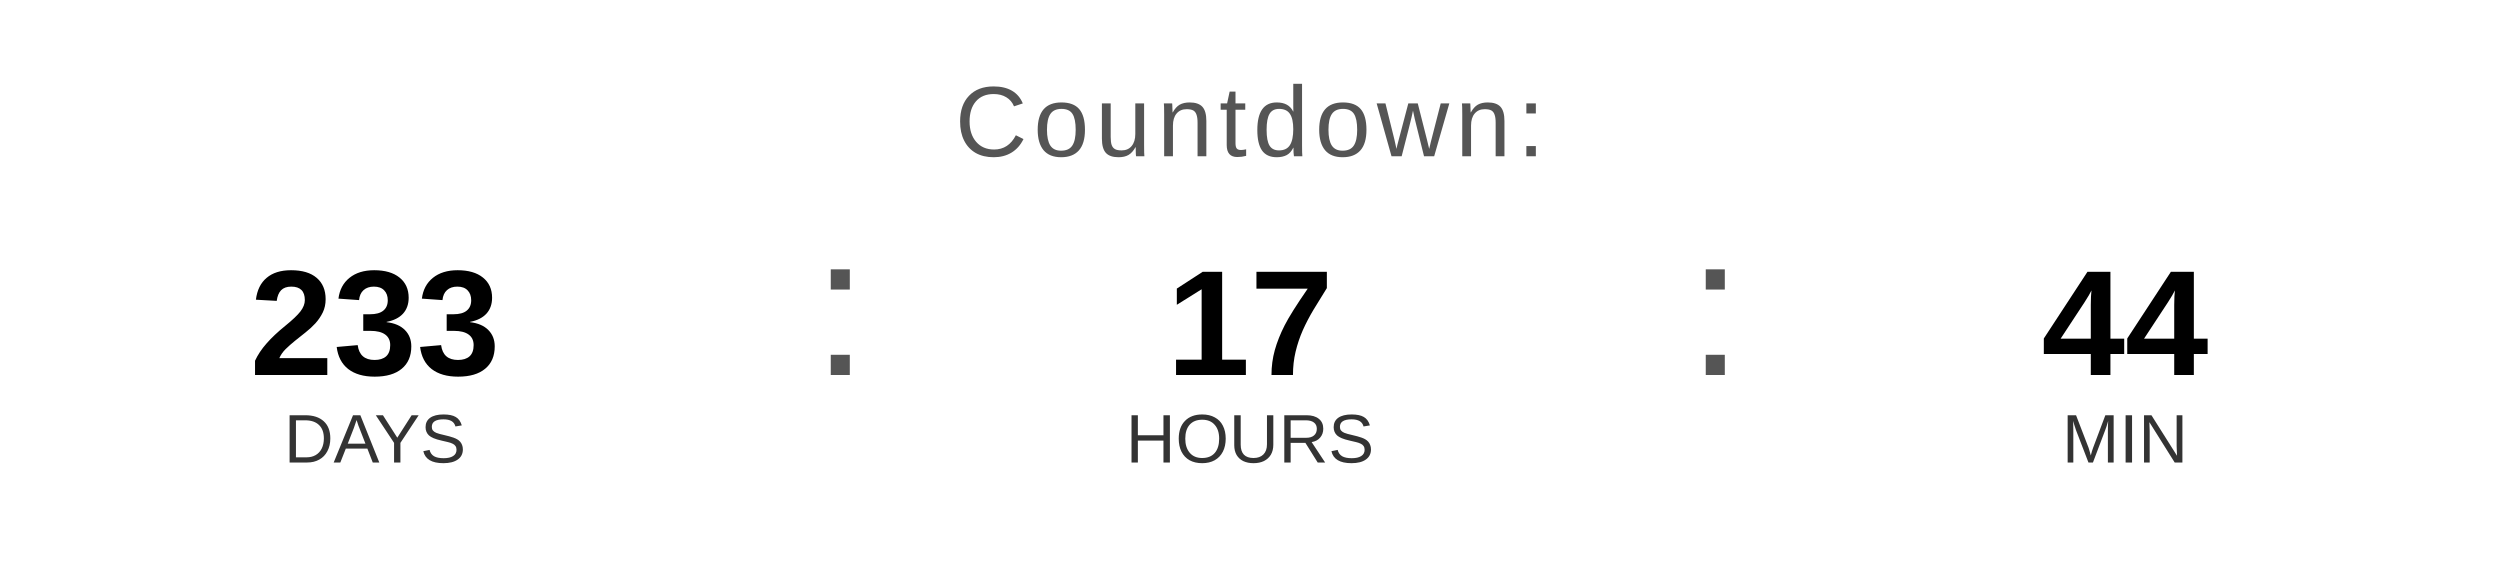
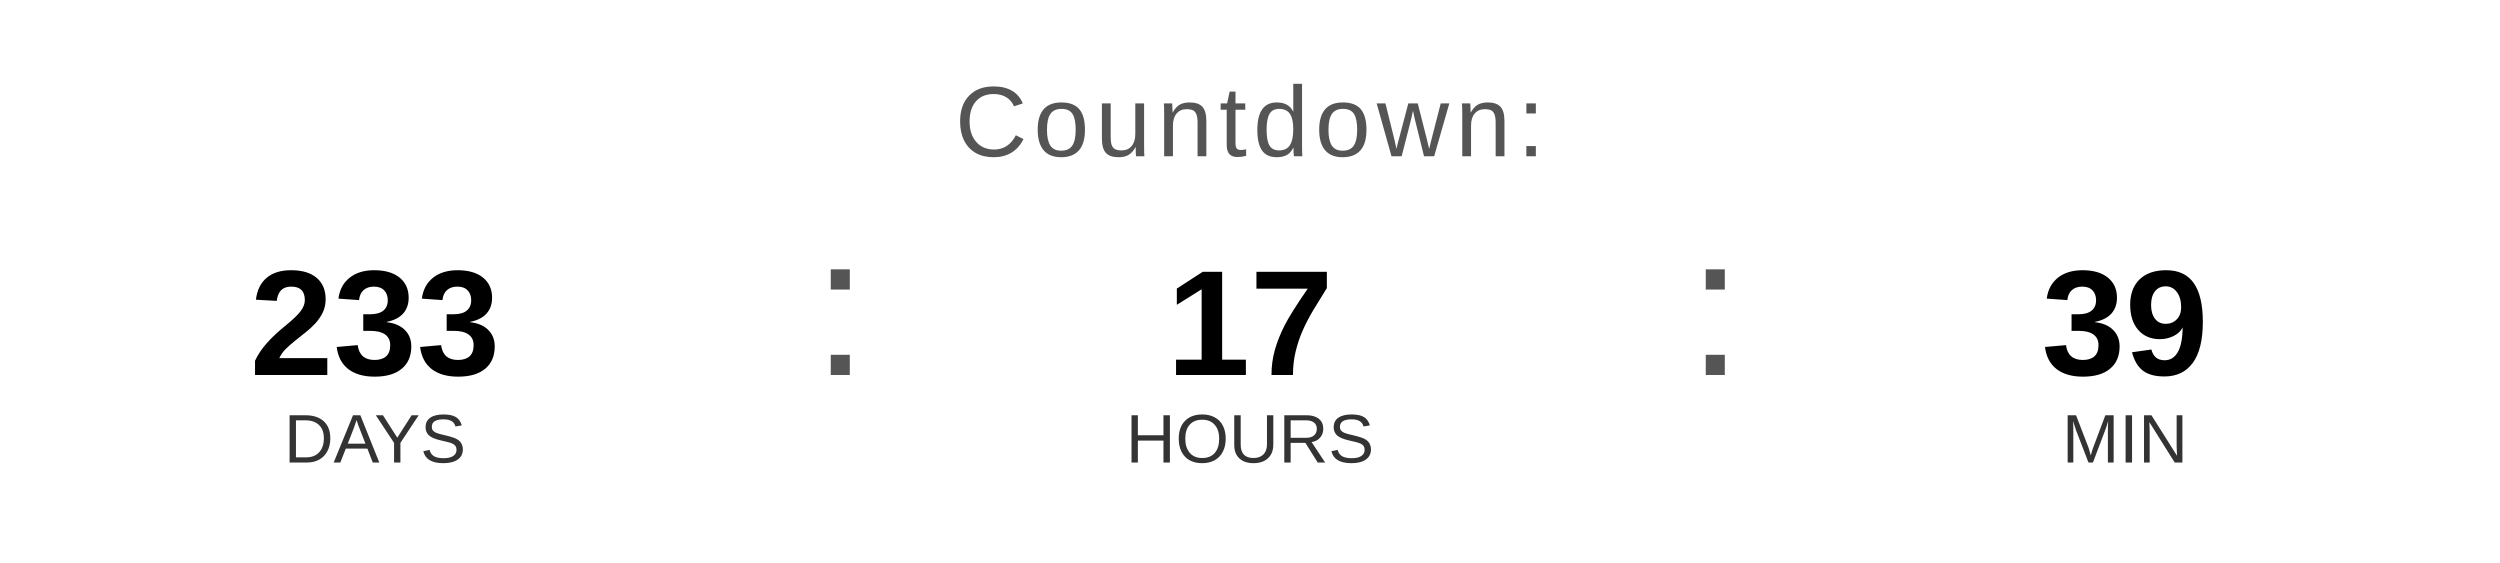
<svg xmlns="http://www.w3.org/2000/svg" width="400" height="90" viewBox="0 0 400 90">
  <text x="200" y="25" font-family="Arial, Helvetica, sans-serif" font-size="16" fill="#555555" text-anchor="middle" letter-spacing="1">
    Countdown:
  </text>
  <text x="60" y="60" font-family="Arial, Helvetica, sans-serif" font-size="24" font-weight="bold" fill="#000000" text-anchor="middle">233</text>
  <text x="60" y="74" font-family="Arial, Helvetica, sans-serif" font-size="11" fill="#333333" text-anchor="middle">DAYS</text>
  <text x="130" y="60" font-family="Arial, sans-serif" font-size="32" fill="#555555">:</text>
  <text x="200" y="60" font-family="Arial, Helvetica, sans-serif" font-size="24" font-weight="bold" fill="#000000" text-anchor="middle">17</text>
  <text x="200" y="74" font-family="Arial, Helvetica, sans-serif" font-size="11" fill="#333333" text-anchor="middle">HOURS</text>
  <text x="270" y="60" font-family="Arial, sans-serif" font-size="32" fill="#555555">:</text>
-   <text x="340" y="60" font-family="Arial, Helvetica, sans-serif" font-size="24" font-weight="bold" fill="#000000" text-anchor="middle">44</text>
+   <text x="340" y="60" font-family="Arial, Helvetica, sans-serif" font-size="24" font-weight="bold" fill="#000000" text-anchor="middle">39</text>
  <text x="340" y="74" font-family="Arial, Helvetica, sans-serif" font-size="11" fill="#333333" text-anchor="middle">MIN</text>
</svg>
